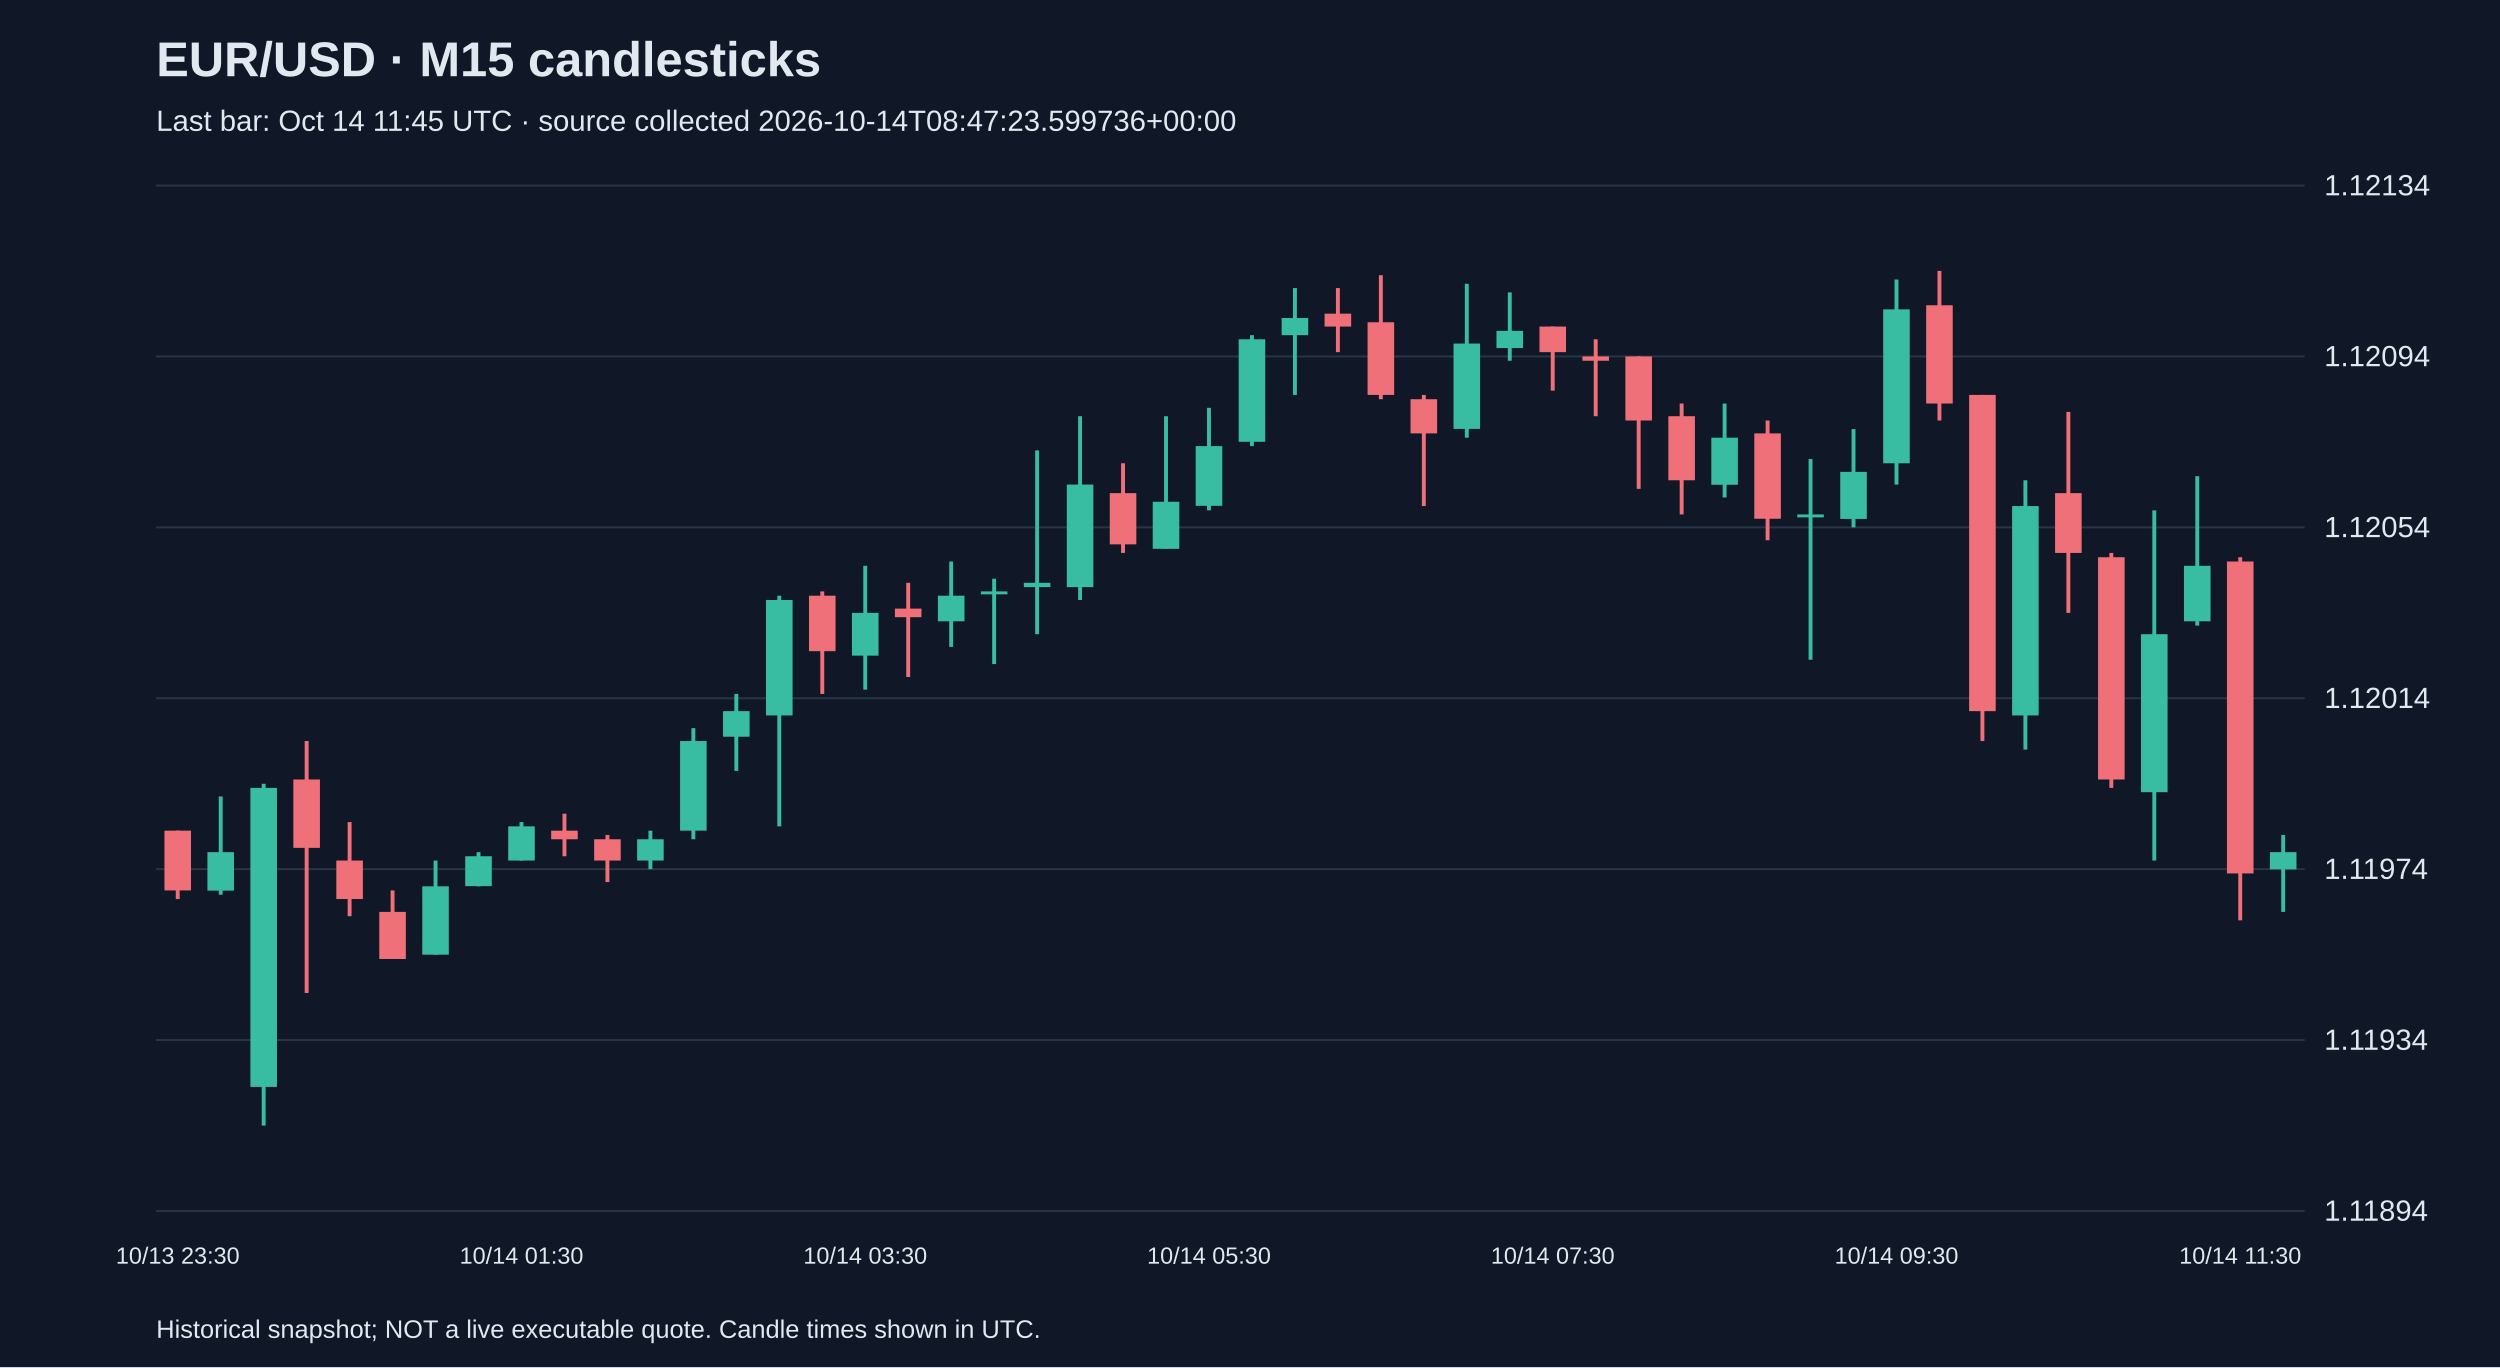
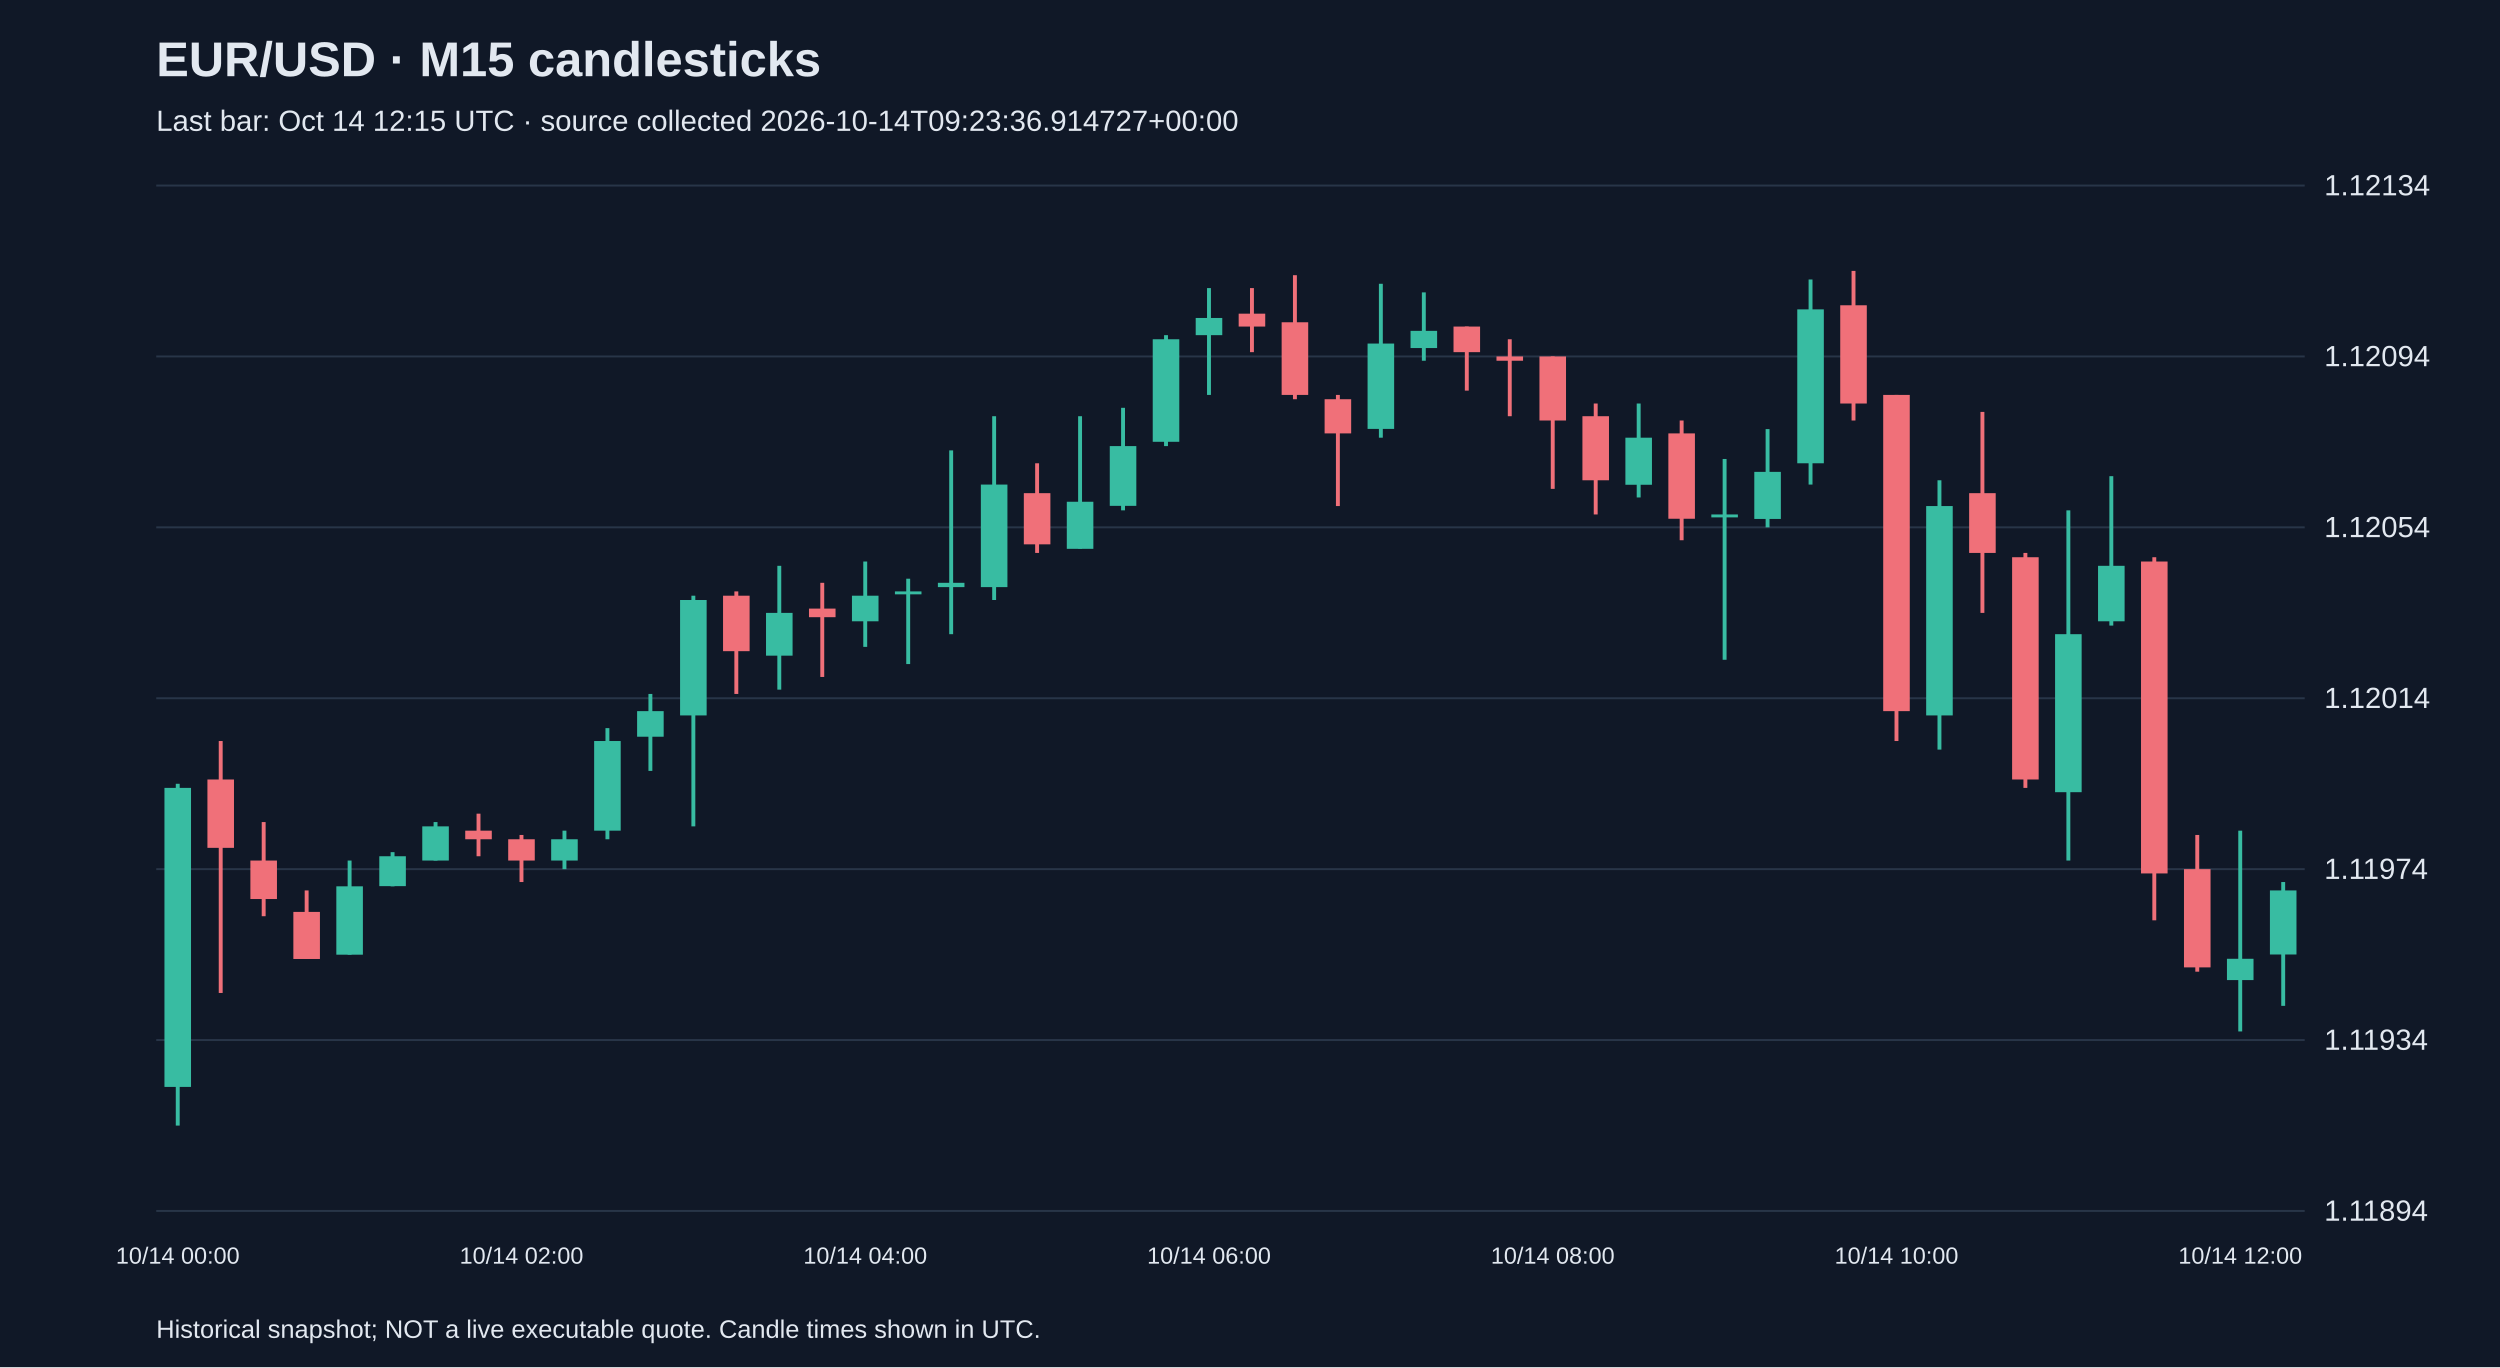
<svg xmlns="http://www.w3.org/2000/svg" viewBox="0 0 1280 700">
  <rect width="100%" height="100%" fill="#101827" />
  <style>text{font-family:Arial,sans-serif;fill:#e2e8f0}</style>
  <text x="80" y="39" font-size="25" font-weight="bold">EUR/USD · M15 candlesticks</text>
-   <text x="80" y="67" font-size="15" fill="#a6b1c5">Last bar: Oct 14 11:45 UTC · source collected 2026-10-14T08:47:23.599736+00:00</text>
+   <text x="80" y="67" font-size="15" fill="#a6b1c5">Last bar: Oct 14 12:15 UTC · source collected 2026-10-14T09:23:36.914727+00:00</text>
  <line x1="80" y1="620.0" x2="1180" y2="620.0" stroke="#283548" />
  <text x="1190" y="625.0" font-size="15">1.11894</text>
  <line x1="80" y1="532.5" x2="1180" y2="532.5" stroke="#283548" />
  <text x="1190" y="537.5" font-size="15">1.11934</text>
  <line x1="80" y1="445.0" x2="1180" y2="445.0" stroke="#283548" />
  <text x="1190" y="450.0" font-size="15">1.11974</text>
  <line x1="80" y1="357.5" x2="1180" y2="357.5" stroke="#283548" />
  <text x="1190" y="362.5" font-size="15">1.12014</text>
  <line x1="80" y1="270.0" x2="1180" y2="270.0" stroke="#283548" />
  <text x="1190" y="275.0" font-size="15">1.12054</text>
  <line x1="80" y1="182.5" x2="1180" y2="182.5" stroke="#283548" />
  <text x="1190" y="187.5" font-size="15">1.12094</text>
  <line x1="80" y1="95.0" x2="1180" y2="95.0" stroke="#283548" />
  <text x="1190" y="100.0" font-size="15">1.12134</text>
-   <line x1="91.0" y1="425.3" x2="91.0" y2="460.3" stroke="#f07079" stroke-width="2" />
-   <rect x="84.2" y="425.3" width="13.6" height="30.6" fill="#f07079" />
-   <text x="91.0" y="647" text-anchor="middle" font-size="12">10/13 23:30</text>
-   <line x1="113.0" y1="407.8" x2="113.0" y2="458.1" stroke="#38bca2" stroke-width="2" />
-   <rect x="106.2" y="436.3" width="13.6" height="19.7" fill="#38bca2" />
-   <line x1="135.0" y1="401.3" x2="135.0" y2="576.3" stroke="#38bca2" stroke-width="2" />
-   <rect x="128.2" y="403.4" width="13.6" height="153.1" fill="#38bca2" />
-   <line x1="157.0" y1="379.4" x2="157.0" y2="508.4" stroke="#f07079" stroke-width="2" />
-   <rect x="150.2" y="399.1" width="13.6" height="35.0" fill="#f07079" />
-   <line x1="179.0" y1="420.9" x2="179.0" y2="469.1" stroke="#f07079" stroke-width="2" />
-   <rect x="172.2" y="440.6" width="13.6" height="19.7" fill="#f07079" />
-   <line x1="201.0" y1="455.9" x2="201.0" y2="490.9" stroke="#f07079" stroke-width="2" />
-   <rect x="194.2" y="466.9" width="13.6" height="24.1" fill="#f07079" />
-   <line x1="223.0" y1="440.6" x2="223.0" y2="488.8" stroke="#38bca2" stroke-width="2" />
-   <rect x="216.2" y="453.8" width="13.6" height="35.0" fill="#38bca2" />
-   <line x1="245.0" y1="436.3" x2="245.0" y2="453.8" stroke="#38bca2" stroke-width="2" />
-   <rect x="238.2" y="438.4" width="13.6" height="15.3" fill="#38bca2" />
-   <line x1="267.0" y1="420.9" x2="267.0" y2="440.6" stroke="#38bca2" stroke-width="2" />
-   <rect x="260.2" y="423.1" width="13.6" height="17.5" fill="#38bca2" />
-   <text x="267.0" y="647" text-anchor="middle" font-size="12">10/14 01:30</text>
-   <line x1="289.0" y1="416.6" x2="289.0" y2="438.4" stroke="#f07079" stroke-width="2" />
-   <rect x="282.2" y="425.3" width="13.6" height="4.4" fill="#f07079" />
-   <line x1="311.0" y1="427.5" x2="311.0" y2="451.6" stroke="#f07079" stroke-width="2" />
-   <rect x="304.2" y="429.7" width="13.6" height="10.9" fill="#f07079" />
-   <line x1="333.0" y1="425.3" x2="333.0" y2="445.0" stroke="#38bca2" stroke-width="2" />
-   <rect x="326.2" y="429.7" width="13.6" height="10.9" fill="#38bca2" />
-   <line x1="355.0" y1="372.8" x2="355.0" y2="429.7" stroke="#38bca2" stroke-width="2" />
-   <rect x="348.2" y="379.4" width="13.6" height="45.9" fill="#38bca2" />
-   <line x1="377.0" y1="355.3" x2="377.0" y2="394.7" stroke="#38bca2" stroke-width="2" />
-   <rect x="370.2" y="364.1" width="13.6" height="13.1" fill="#38bca2" />
-   <line x1="399.0" y1="305.0" x2="399.0" y2="423.1" stroke="#38bca2" stroke-width="2" />
-   <rect x="392.2" y="307.2" width="13.6" height="59.1" fill="#38bca2" />
-   <line x1="421.0" y1="302.8" x2="421.0" y2="355.3" stroke="#f07079" stroke-width="2" />
-   <rect x="414.2" y="305.0" width="13.6" height="28.4" fill="#f07079" />
-   <line x1="443.0" y1="289.7" x2="443.0" y2="353.1" stroke="#38bca2" stroke-width="2" />
-   <rect x="436.2" y="313.8" width="13.6" height="21.9" fill="#38bca2" />
-   <text x="443.0" y="647" text-anchor="middle" font-size="12">10/14 03:30</text>
-   <line x1="465.0" y1="298.4" x2="465.0" y2="346.6" stroke="#f07079" stroke-width="2" />
-   <rect x="458.2" y="311.6" width="13.6" height="4.4" fill="#f07079" />
-   <line x1="487.0" y1="287.5" x2="487.0" y2="331.2" stroke="#38bca2" stroke-width="2" />
-   <rect x="480.2" y="305.0" width="13.6" height="13.1" fill="#38bca2" />
-   <line x1="509.0" y1="296.3" x2="509.0" y2="340.0" stroke="#38bca2" stroke-width="2" />
-   <rect x="502.2" y="302.8" width="13.6" height="1.5" fill="#38bca2" />
-   <line x1="531.0" y1="230.6" x2="531.0" y2="324.7" stroke="#38bca2" stroke-width="2" />
-   <rect x="524.2" y="298.4" width="13.6" height="2.2" fill="#38bca2" />
-   <line x1="553.0" y1="213.1" x2="553.0" y2="307.2" stroke="#38bca2" stroke-width="2" />
-   <rect x="546.2" y="248.1" width="13.6" height="52.5" fill="#38bca2" />
-   <line x1="575.0" y1="237.2" x2="575.0" y2="283.1" stroke="#f07079" stroke-width="2" />
-   <rect x="568.2" y="252.5" width="13.6" height="26.2" fill="#f07079" />
-   <line x1="597.0" y1="213.1" x2="597.0" y2="280.9" stroke="#38bca2" stroke-width="2" />
-   <rect x="590.2" y="256.9" width="13.6" height="24.1" fill="#38bca2" />
-   <line x1="619.0" y1="208.8" x2="619.0" y2="261.3" stroke="#38bca2" stroke-width="2" />
-   <rect x="612.2" y="228.4" width="13.6" height="30.6" fill="#38bca2" />
-   <text x="619.0" y="647" text-anchor="middle" font-size="12">10/14 05:30</text>
-   <line x1="641.0" y1="171.6" x2="641.0" y2="228.4" stroke="#38bca2" stroke-width="2" />
-   <rect x="634.2" y="173.7" width="13.6" height="52.5" fill="#38bca2" />
-   <line x1="663.0" y1="147.5" x2="663.0" y2="202.2" stroke="#38bca2" stroke-width="2" />
-   <rect x="656.2" y="162.8" width="13.6" height="8.8" fill="#38bca2" />
-   <line x1="685.0" y1="147.5" x2="685.0" y2="180.3" stroke="#f07079" stroke-width="2" />
-   <rect x="678.2" y="160.6" width="13.6" height="6.6" fill="#f07079" />
-   <line x1="707.0" y1="140.9" x2="707.0" y2="204.4" stroke="#f07079" stroke-width="2" />
-   <rect x="700.2" y="165.0" width="13.6" height="37.2" fill="#f07079" />
-   <line x1="729.0" y1="202.2" x2="729.0" y2="259.1" stroke="#f07079" stroke-width="2" />
-   <rect x="722.2" y="204.4" width="13.6" height="17.5" fill="#f07079" />
-   <line x1="751.0" y1="145.3" x2="751.0" y2="224.1" stroke="#38bca2" stroke-width="2" />
-   <rect x="744.2" y="175.9" width="13.6" height="43.7" fill="#38bca2" />
-   <line x1="773.0" y1="149.7" x2="773.0" y2="184.7" stroke="#38bca2" stroke-width="2" />
-   <rect x="766.2" y="169.4" width="13.6" height="8.8" fill="#38bca2" />
-   <line x1="795.0" y1="167.2" x2="795.0" y2="200.0" stroke="#f07079" stroke-width="2" />
-   <rect x="788.2" y="167.2" width="13.6" height="13.1" fill="#f07079" />
-   <text x="795.0" y="647" text-anchor="middle" font-size="12">10/14 07:30</text>
-   <line x1="817.0" y1="173.7" x2="817.0" y2="213.1" stroke="#f07079" stroke-width="2" />
-   <rect x="810.2" y="182.5" width="13.6" height="2.2" fill="#f07079" />
-   <line x1="839.0" y1="182.5" x2="839.0" y2="250.3" stroke="#f07079" stroke-width="2" />
-   <rect x="832.2" y="182.5" width="13.6" height="32.8" fill="#f07079" />
-   <line x1="861.0" y1="206.6" x2="861.0" y2="263.4" stroke="#f07079" stroke-width="2" />
-   <rect x="854.2" y="213.1" width="13.6" height="32.8" fill="#f07079" />
-   <line x1="883.0" y1="206.6" x2="883.0" y2="254.7" stroke="#38bca2" stroke-width="2" />
-   <rect x="876.2" y="224.1" width="13.6" height="24.1" fill="#38bca2" />
-   <line x1="905.0" y1="215.3" x2="905.0" y2="276.6" stroke="#f07079" stroke-width="2" />
-   <rect x="898.2" y="221.9" width="13.6" height="43.7" fill="#f07079" />
-   <line x1="927.0" y1="235.0" x2="927.0" y2="337.8" stroke="#38bca2" stroke-width="2" />
-   <rect x="920.2" y="263.4" width="13.6" height="1.5" fill="#38bca2" />
-   <line x1="949.0" y1="219.7" x2="949.0" y2="270.0" stroke="#38bca2" stroke-width="2" />
-   <rect x="942.2" y="241.6" width="13.6" height="24.1" fill="#38bca2" />
-   <line x1="971.0" y1="143.1" x2="971.0" y2="248.1" stroke="#38bca2" stroke-width="2" />
-   <rect x="964.2" y="158.4" width="13.6" height="78.8" fill="#38bca2" />
-   <text x="971.0" y="647" text-anchor="middle" font-size="12">10/14 09:30</text>
-   <line x1="993.0" y1="138.7" x2="993.0" y2="215.3" stroke="#f07079" stroke-width="2" />
-   <rect x="986.2" y="156.3" width="13.6" height="50.3" fill="#f07079" />
-   <line x1="1015.0" y1="202.2" x2="1015.0" y2="379.4" stroke="#f07079" stroke-width="2" />
-   <rect x="1008.2" y="202.2" width="13.6" height="161.9" fill="#f07079" />
-   <line x1="1037.0" y1="245.9" x2="1037.0" y2="383.8" stroke="#38bca2" stroke-width="2" />
-   <rect x="1030.2" y="259.1" width="13.6" height="107.2" fill="#38bca2" />
-   <line x1="1059.0" y1="210.9" x2="1059.0" y2="313.8" stroke="#f07079" stroke-width="2" />
-   <rect x="1052.2" y="252.5" width="13.6" height="30.6" fill="#f07079" />
-   <line x1="1081.0" y1="283.1" x2="1081.0" y2="403.4" stroke="#f07079" stroke-width="2" />
-   <rect x="1074.2" y="285.3" width="13.6" height="113.8" fill="#f07079" />
-   <line x1="1103.0" y1="261.3" x2="1103.0" y2="440.6" stroke="#38bca2" stroke-width="2" />
-   <rect x="1096.2" y="324.7" width="13.6" height="80.9" fill="#38bca2" />
-   <line x1="1125.0" y1="243.8" x2="1125.0" y2="320.3" stroke="#38bca2" stroke-width="2" />
-   <rect x="1118.2" y="289.7" width="13.6" height="28.4" fill="#38bca2" />
-   <line x1="1147.0" y1="285.3" x2="1147.0" y2="471.2" stroke="#f07079" stroke-width="2" />
-   <rect x="1140.2" y="287.5" width="13.6" height="159.7" fill="#f07079" />
-   <text x="1147.0" y="647" text-anchor="middle" font-size="12">10/14 11:30</text>
-   <line x1="1169.0" y1="427.5" x2="1169.0" y2="466.9" stroke="#38bca2" stroke-width="2" />
-   <rect x="1162.2" y="436.3" width="13.6" height="8.8" fill="#38bca2" />
+   <line x1="91.0" y1="401.3" x2="91.0" y2="576.3" stroke="#38bca2" stroke-width="2" />
+   <rect x="84.2" y="403.4" width="13.6" height="153.1" fill="#38bca2" />
+   <text x="91.0" y="647" text-anchor="middle" font-size="12">10/14 00:00</text>
+   <line x1="113.0" y1="379.4" x2="113.0" y2="508.4" stroke="#f07079" stroke-width="2" />
+   <rect x="106.2" y="399.1" width="13.6" height="35.0" fill="#f07079" />
+   <line x1="135.0" y1="420.9" x2="135.0" y2="469.1" stroke="#f07079" stroke-width="2" />
+   <rect x="128.2" y="440.6" width="13.6" height="19.7" fill="#f07079" />
+   <line x1="157.0" y1="455.9" x2="157.0" y2="490.9" stroke="#f07079" stroke-width="2" />
+   <rect x="150.2" y="466.9" width="13.6" height="24.1" fill="#f07079" />
+   <line x1="179.0" y1="440.6" x2="179.0" y2="488.8" stroke="#38bca2" stroke-width="2" />
+   <rect x="172.2" y="453.8" width="13.6" height="35.0" fill="#38bca2" />
+   <line x1="201.0" y1="436.3" x2="201.0" y2="453.8" stroke="#38bca2" stroke-width="2" />
+   <rect x="194.2" y="438.4" width="13.6" height="15.3" fill="#38bca2" />
+   <line x1="223.0" y1="420.9" x2="223.0" y2="440.6" stroke="#38bca2" stroke-width="2" />
+   <rect x="216.2" y="423.1" width="13.6" height="17.5" fill="#38bca2" />
+   <line x1="245.0" y1="416.6" x2="245.0" y2="438.4" stroke="#f07079" stroke-width="2" />
+   <rect x="238.2" y="425.3" width="13.6" height="4.4" fill="#f07079" />
+   <line x1="267.0" y1="427.5" x2="267.0" y2="451.6" stroke="#f07079" stroke-width="2" />
+   <rect x="260.2" y="429.7" width="13.6" height="10.9" fill="#f07079" />
+   <text x="267.0" y="647" text-anchor="middle" font-size="12">10/14 02:00</text>
+   <line x1="289.0" y1="425.3" x2="289.0" y2="445.0" stroke="#38bca2" stroke-width="2" />
+   <rect x="282.2" y="429.7" width="13.6" height="10.9" fill="#38bca2" />
+   <line x1="311.0" y1="372.8" x2="311.0" y2="429.7" stroke="#38bca2" stroke-width="2" />
+   <rect x="304.2" y="379.4" width="13.6" height="45.9" fill="#38bca2" />
+   <line x1="333.0" y1="355.3" x2="333.0" y2="394.7" stroke="#38bca2" stroke-width="2" />
+   <rect x="326.2" y="364.1" width="13.6" height="13.1" fill="#38bca2" />
+   <line x1="355.0" y1="305.0" x2="355.0" y2="423.1" stroke="#38bca2" stroke-width="2" />
+   <rect x="348.2" y="307.2" width="13.6" height="59.1" fill="#38bca2" />
+   <line x1="377.0" y1="302.8" x2="377.0" y2="355.3" stroke="#f07079" stroke-width="2" />
+   <rect x="370.2" y="305.0" width="13.6" height="28.4" fill="#f07079" />
+   <line x1="399.0" y1="289.7" x2="399.0" y2="353.1" stroke="#38bca2" stroke-width="2" />
+   <rect x="392.2" y="313.8" width="13.6" height="21.9" fill="#38bca2" />
+   <line x1="421.0" y1="298.4" x2="421.0" y2="346.6" stroke="#f07079" stroke-width="2" />
+   <rect x="414.2" y="311.6" width="13.6" height="4.4" fill="#f07079" />
+   <line x1="443.0" y1="287.5" x2="443.0" y2="331.2" stroke="#38bca2" stroke-width="2" />
+   <rect x="436.2" y="305.0" width="13.6" height="13.1" fill="#38bca2" />
+   <text x="443.0" y="647" text-anchor="middle" font-size="12">10/14 04:00</text>
+   <line x1="465.0" y1="296.3" x2="465.0" y2="340.0" stroke="#38bca2" stroke-width="2" />
+   <rect x="458.2" y="302.8" width="13.6" height="1.5" fill="#38bca2" />
+   <line x1="487.0" y1="230.6" x2="487.0" y2="324.7" stroke="#38bca2" stroke-width="2" />
+   <rect x="480.2" y="298.4" width="13.6" height="2.2" fill="#38bca2" />
+   <line x1="509.0" y1="213.1" x2="509.0" y2="307.2" stroke="#38bca2" stroke-width="2" />
+   <rect x="502.2" y="248.1" width="13.6" height="52.5" fill="#38bca2" />
+   <line x1="531.0" y1="237.2" x2="531.0" y2="283.1" stroke="#f07079" stroke-width="2" />
+   <rect x="524.2" y="252.5" width="13.6" height="26.2" fill="#f07079" />
+   <line x1="553.0" y1="213.1" x2="553.0" y2="280.9" stroke="#38bca2" stroke-width="2" />
+   <rect x="546.2" y="256.9" width="13.6" height="24.1" fill="#38bca2" />
+   <line x1="575.0" y1="208.8" x2="575.0" y2="261.3" stroke="#38bca2" stroke-width="2" />
+   <rect x="568.2" y="228.4" width="13.6" height="30.6" fill="#38bca2" />
+   <line x1="597.0" y1="171.6" x2="597.0" y2="228.4" stroke="#38bca2" stroke-width="2" />
+   <rect x="590.2" y="173.7" width="13.6" height="52.5" fill="#38bca2" />
+   <line x1="619.0" y1="147.5" x2="619.0" y2="202.2" stroke="#38bca2" stroke-width="2" />
+   <rect x="612.2" y="162.8" width="13.6" height="8.8" fill="#38bca2" />
+   <text x="619.0" y="647" text-anchor="middle" font-size="12">10/14 06:00</text>
+   <line x1="641.0" y1="147.5" x2="641.0" y2="180.3" stroke="#f07079" stroke-width="2" />
+   <rect x="634.2" y="160.6" width="13.6" height="6.6" fill="#f07079" />
+   <line x1="663.0" y1="140.9" x2="663.0" y2="204.4" stroke="#f07079" stroke-width="2" />
+   <rect x="656.2" y="165.0" width="13.6" height="37.2" fill="#f07079" />
+   <line x1="685.0" y1="202.2" x2="685.0" y2="259.1" stroke="#f07079" stroke-width="2" />
+   <rect x="678.2" y="204.4" width="13.6" height="17.5" fill="#f07079" />
+   <line x1="707.0" y1="145.3" x2="707.0" y2="224.1" stroke="#38bca2" stroke-width="2" />
+   <rect x="700.2" y="175.9" width="13.6" height="43.7" fill="#38bca2" />
+   <line x1="729.0" y1="149.7" x2="729.0" y2="184.7" stroke="#38bca2" stroke-width="2" />
+   <rect x="722.2" y="169.4" width="13.6" height="8.8" fill="#38bca2" />
+   <line x1="751.0" y1="167.2" x2="751.0" y2="200.0" stroke="#f07079" stroke-width="2" />
+   <rect x="744.2" y="167.2" width="13.6" height="13.1" fill="#f07079" />
+   <line x1="773.0" y1="173.7" x2="773.0" y2="213.1" stroke="#f07079" stroke-width="2" />
+   <rect x="766.2" y="182.5" width="13.6" height="2.2" fill="#f07079" />
+   <line x1="795.0" y1="182.5" x2="795.0" y2="250.3" stroke="#f07079" stroke-width="2" />
+   <rect x="788.2" y="182.5" width="13.6" height="32.8" fill="#f07079" />
+   <text x="795.0" y="647" text-anchor="middle" font-size="12">10/14 08:00</text>
+   <line x1="817.0" y1="206.6" x2="817.0" y2="263.4" stroke="#f07079" stroke-width="2" />
+   <rect x="810.2" y="213.1" width="13.6" height="32.8" fill="#f07079" />
+   <line x1="839.0" y1="206.6" x2="839.0" y2="254.7" stroke="#38bca2" stroke-width="2" />
+   <rect x="832.2" y="224.1" width="13.6" height="24.1" fill="#38bca2" />
+   <line x1="861.0" y1="215.3" x2="861.0" y2="276.6" stroke="#f07079" stroke-width="2" />
+   <rect x="854.2" y="221.9" width="13.6" height="43.7" fill="#f07079" />
+   <line x1="883.0" y1="235.0" x2="883.0" y2="337.8" stroke="#38bca2" stroke-width="2" />
+   <rect x="876.2" y="263.4" width="13.6" height="1.5" fill="#38bca2" />
+   <line x1="905.0" y1="219.7" x2="905.0" y2="270.0" stroke="#38bca2" stroke-width="2" />
+   <rect x="898.2" y="241.6" width="13.6" height="24.1" fill="#38bca2" />
+   <line x1="927.0" y1="143.1" x2="927.0" y2="248.1" stroke="#38bca2" stroke-width="2" />
+   <rect x="920.2" y="158.4" width="13.6" height="78.8" fill="#38bca2" />
+   <line x1="949.0" y1="138.7" x2="949.0" y2="215.3" stroke="#f07079" stroke-width="2" />
+   <rect x="942.2" y="156.3" width="13.6" height="50.3" fill="#f07079" />
+   <line x1="971.0" y1="202.2" x2="971.0" y2="379.4" stroke="#f07079" stroke-width="2" />
+   <rect x="964.2" y="202.2" width="13.6" height="161.9" fill="#f07079" />
+   <text x="971.0" y="647" text-anchor="middle" font-size="12">10/14 10:00</text>
+   <line x1="993.0" y1="245.9" x2="993.0" y2="383.8" stroke="#38bca2" stroke-width="2" />
+   <rect x="986.2" y="259.1" width="13.6" height="107.2" fill="#38bca2" />
+   <line x1="1015.0" y1="210.9" x2="1015.0" y2="313.8" stroke="#f07079" stroke-width="2" />
+   <rect x="1008.2" y="252.5" width="13.6" height="30.6" fill="#f07079" />
+   <line x1="1037.0" y1="283.1" x2="1037.0" y2="403.4" stroke="#f07079" stroke-width="2" />
+   <rect x="1030.2" y="285.3" width="13.6" height="113.8" fill="#f07079" />
+   <line x1="1059.0" y1="261.3" x2="1059.0" y2="440.6" stroke="#38bca2" stroke-width="2" />
+   <rect x="1052.2" y="324.7" width="13.6" height="80.9" fill="#38bca2" />
+   <line x1="1081.0" y1="243.8" x2="1081.0" y2="320.3" stroke="#38bca2" stroke-width="2" />
+   <rect x="1074.2" y="289.7" width="13.6" height="28.4" fill="#38bca2" />
+   <line x1="1103.0" y1="285.3" x2="1103.0" y2="471.2" stroke="#f07079" stroke-width="2" />
+   <rect x="1096.2" y="287.5" width="13.6" height="159.7" fill="#f07079" />
+   <line x1="1125.0" y1="427.5" x2="1125.0" y2="497.5" stroke="#f07079" stroke-width="2" />
+   <rect x="1118.2" y="445.0" width="13.6" height="50.3" fill="#f07079" />
+   <line x1="1147.0" y1="425.3" x2="1147.0" y2="528.1" stroke="#38bca2" stroke-width="2" />
+   <rect x="1140.2" y="490.9" width="13.6" height="10.9" fill="#38bca2" />
+   <text x="1147.0" y="647" text-anchor="middle" font-size="12">10/14 12:00</text>
+   <line x1="1169.0" y1="451.6" x2="1169.0" y2="515.0" stroke="#38bca2" stroke-width="2" />
+   <rect x="1162.2" y="455.9" width="13.6" height="32.8" fill="#38bca2" />
  <text x="80" y="685" font-size="13">Historical snapshot; NOT a live executable quote. Candle times shown in UTC.</text>
</svg>
